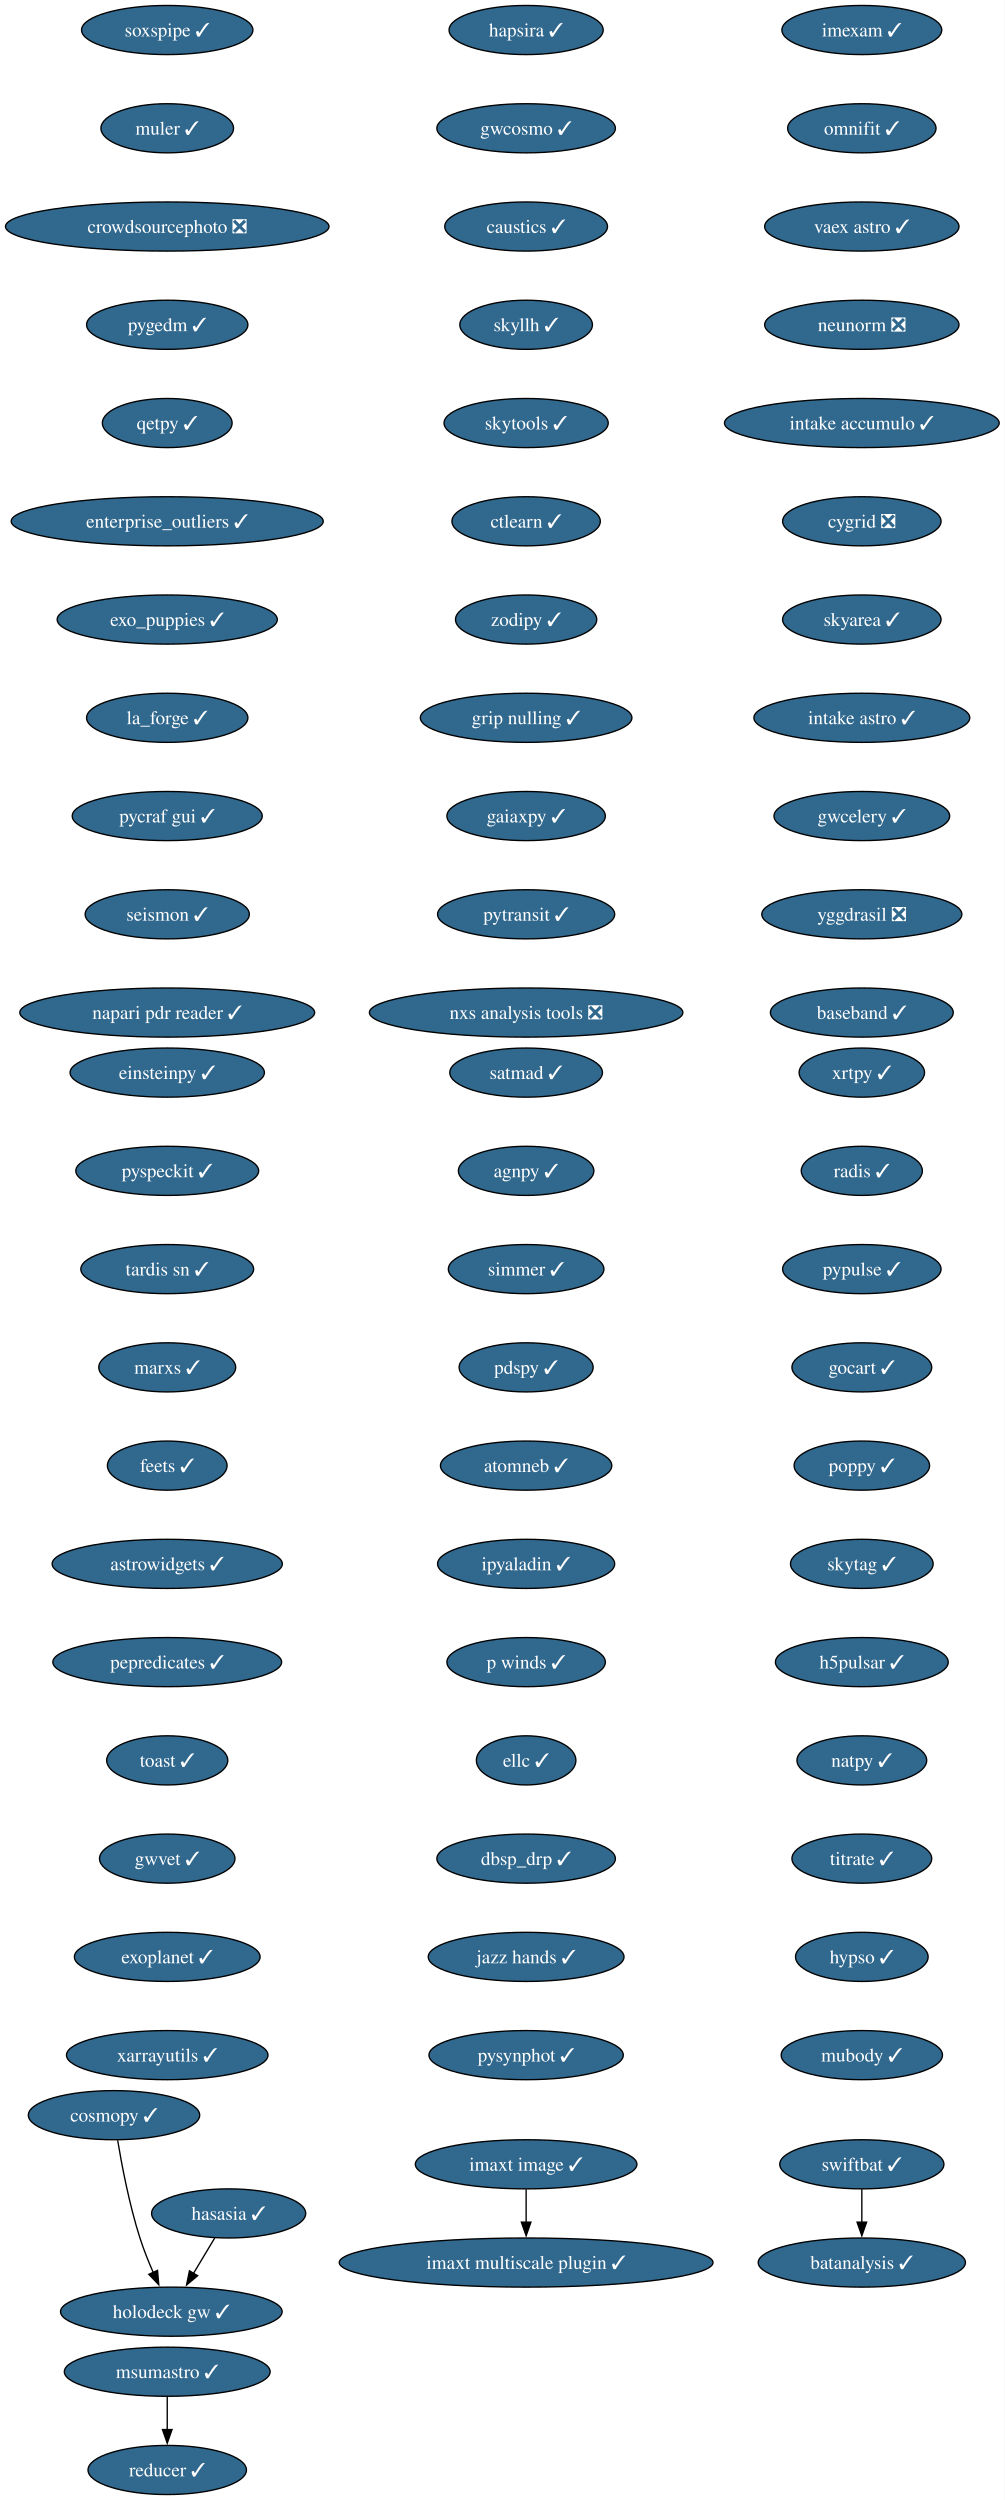
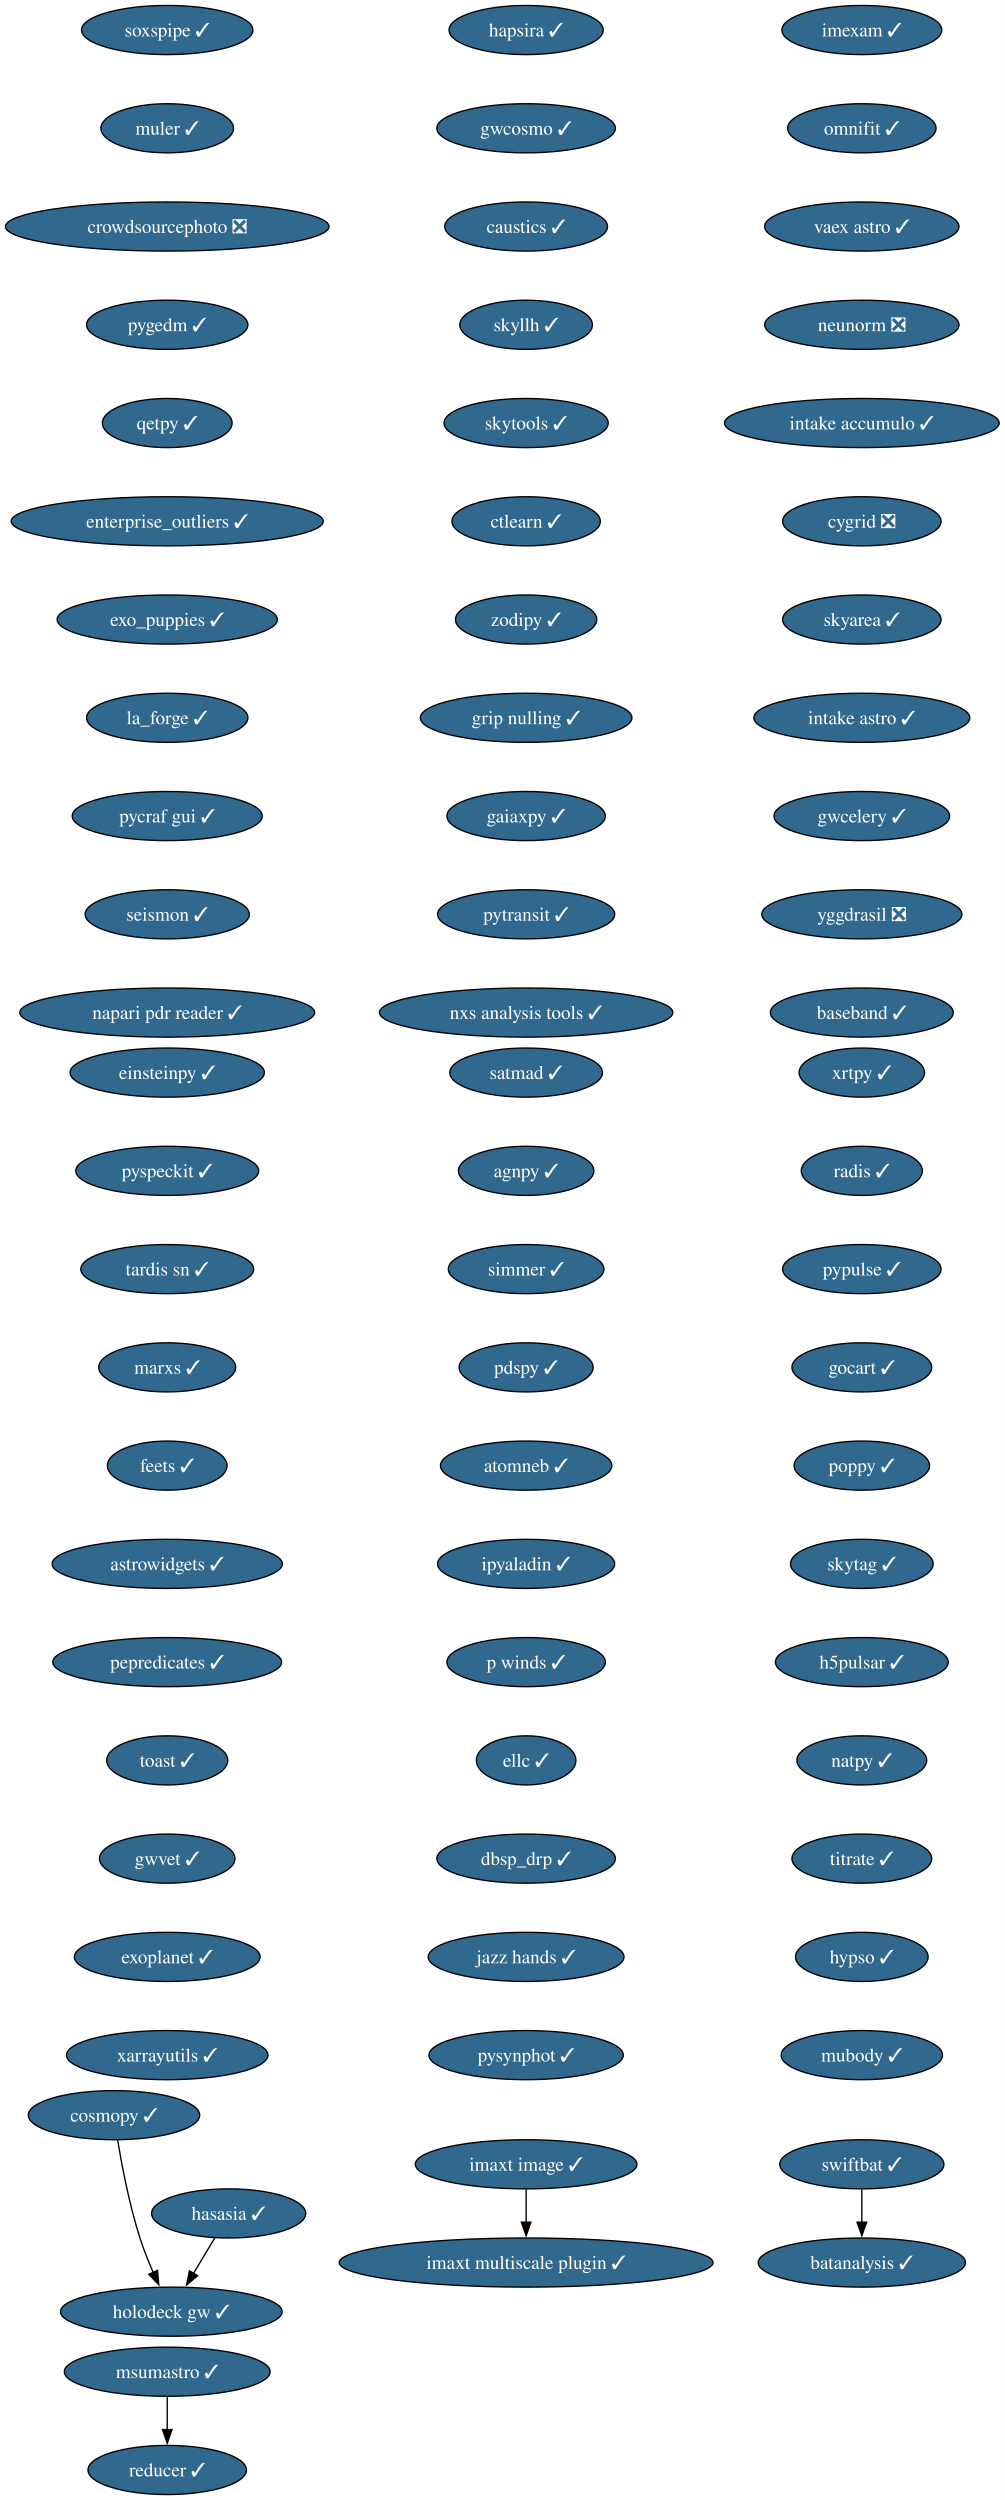
<svg xmlns="http://www.w3.org/2000/svg" xmlns:xlink="http://www.w3.org/1999/xlink" width="736pt" height="1832pt" viewBox="0.00 0.00 736.00 1832.00">
  <g id="graph0" class="graph" transform="scale(1 1) rotate(0) translate(4 1828)">
    <polygon fill="white" stroke="none" points="-4,4 -4,-1828 732.21,-1828 732.21,4 -4,4" />
    <g id="node1" class="node">
      <g id="a_node1">
        <a xlink:href="https://github.com/conda-forge/imexam-feedstock/pull/17" xlink:title="imexam ✓">
          <ellipse fill="#31688e" stroke="black" cx="627.55" cy="-1806" rx="58.57" ry="18" />
          <text xml:space="preserve" text-anchor="middle" x="627.55" y="-1801.33" font-family="Times,serif" font-size="14.00" fill="white">imexam ✓</text>
        </a>
      </g>
    </g>
    <g id="node2" class="node">
      <g id="a_node2">
        <a xlink:href="https://github.com/conda-forge/omnifit-feedstock/pull/15" xlink:title="omnifit ✓">
          <ellipse fill="#31688e" stroke="black" cx="627.55" cy="-1734" rx="54.36" ry="18" />
          <text xml:space="preserve" text-anchor="middle" x="627.55" y="-1729.33" font-family="Times,serif" font-size="14.00" fill="white">omnifit ✓</text>
        </a>
      </g>
    </g>
    <g id="node5" class="node">
      <g id="a_node5">
        <a xlink:href="https://github.com/conda-forge/vaex-astro-feedstock/pull/23" xlink:title="vaex astro ✓">
          <ellipse fill="#31688e" stroke="black" cx="627.55" cy="-1662" rx="71.2" ry="18" />
          <text xml:space="preserve" text-anchor="middle" x="627.55" y="-1657.33" font-family="Times,serif" font-size="14.00" fill="white">vaex astro ✓</text>
        </a>
      </g>
    </g>
    <g id="node3" class="node">
      <g id="a_node3">
        <a xlink:href="https://github.com/conda-forge/msumastro-feedstock/pull/25" xlink:title="msumastro ✓">
          <ellipse fill="#31688e" stroke="black" cx="118.55" cy="-90" rx="75.41" ry="18" />
          <text xml:space="preserve" text-anchor="middle" x="118.55" y="-85.33" font-family="Times,serif" font-size="14.00" fill="white">msumastro ✓</text>
        </a>
      </g>
    </g>
    <g id="node4" class="node">
      <g id="a_node4">
        <a xlink:href="https://github.com/conda-forge/reducer-feedstock/pull/13" xlink:title="reducer ✓">
          <ellipse fill="#31688e" stroke="black" cx="118.55" cy="-18" rx="58.05" ry="18" />
          <text xml:space="preserve" text-anchor="middle" x="118.55" y="-13.32" font-family="Times,serif" font-size="14.00" fill="white">reducer ✓</text>
        </a>
      </g>
    </g>
    <g id="edge2" class="edge">
      <path fill="none" stroke="black" d="M118.55,-71.7C118.55,-64.41 118.55,-55.73 118.55,-47.54" />
      <polygon fill="black" stroke="black" points="122.05,-47.62 118.55,-37.62 115.05,-47.62 122.05,-47.62" />
    </g>
    <g id="node6" class="node">
      <g id="a_node6">
        <a xlink:href="https://github.com/conda-forge/neunorm-feedstock/pull/6" xlink:title="neunorm ❎">
          <ellipse fill="#31688e" stroke="black" cx="627.55" cy="-1590" rx="71.2" ry="18" />
          <text xml:space="preserve" text-anchor="middle" x="627.55" y="-1585.33" font-family="Times,serif" font-size="14.00" fill="white">neunorm ❎</text>
        </a>
      </g>
    </g>
    <g id="node7" class="node">
      <g id="a_node7">
        <a xlink:href="https://github.com/conda-forge/intake-accumulo-feedstock/pull/2" xlink:title="intake accumulo ✓">
          <ellipse fill="#31688e" stroke="black" cx="627.55" cy="-1518" rx="100.66" ry="18" />
          <text xml:space="preserve" text-anchor="middle" x="627.55" y="-1513.33" font-family="Times,serif" font-size="14.00" fill="white">intake accumulo ✓</text>
        </a>
      </g>
    </g>
    <g id="node8" class="node">
      <g id="a_node8">
        <a xlink:href="https://github.com/conda-forge/cygrid-feedstock/pull/25" xlink:title="cygrid ❎">
          <ellipse fill="#31688e" stroke="black" cx="627.55" cy="-1446" rx="58.05" ry="18" />
          <text xml:space="preserve" text-anchor="middle" x="627.55" y="-1441.33" font-family="Times,serif" font-size="14.00" fill="white">cygrid ❎</text>
        </a>
      </g>
    </g>
    <g id="node9" class="node">
      <g id="a_node9">
        <a xlink:href="https://github.com/conda-forge/skyarea-feedstock/pull/1" xlink:title="skyarea ✓">
          <ellipse fill="#31688e" stroke="black" cx="627.55" cy="-1374" rx="58.05" ry="18" />
          <text xml:space="preserve" text-anchor="middle" x="627.55" y="-1369.33" font-family="Times,serif" font-size="14.00" fill="white">skyarea ✓</text>
        </a>
      </g>
    </g>
    <g id="node10" class="node">
      <g id="a_node10">
        <a xlink:href="https://github.com/conda-forge/intake-astro-feedstock/pull/1" xlink:title="intake astro ✓">
          <ellipse fill="#31688e" stroke="black" cx="627.55" cy="-1302" rx="79.09" ry="18" />
          <text xml:space="preserve" text-anchor="middle" x="627.55" y="-1297.33" font-family="Times,serif" font-size="14.00" fill="white">intake astro ✓</text>
        </a>
      </g>
    </g>
    <g id="node11" class="node">
      <g id="a_node11">
        <a xlink:href="https://github.com/conda-forge/gwcelery-feedstock/pull/27" xlink:title="gwcelery ✓">
          <ellipse fill="#31688e" stroke="black" cx="627.55" cy="-1230" rx="64.36" ry="18" />
          <text xml:space="preserve" text-anchor="middle" x="627.55" y="-1225.33" font-family="Times,serif" font-size="14.00" fill="white">gwcelery ✓</text>
        </a>
      </g>
    </g>
    <g id="node12" class="node">
      <g id="a_node12">
        <a xlink:href="https://github.com/conda-forge/yggdrasil-feedstock/pull/48" xlink:title="yggdrasil ❎">
          <ellipse fill="#31688e" stroke="black" cx="627.55" cy="-1158" rx="73.3" ry="18" />
          <text xml:space="preserve" text-anchor="middle" x="627.55" y="-1153.33" font-family="Times,serif" font-size="14.00" fill="white">yggdrasil ❎</text>
        </a>
      </g>
    </g>
    <g id="node13" class="node">
      <g id="a_node13">
        <a xlink:href="https://github.com/conda-forge/baseband-feedstock/pull/5" xlink:title="baseband ✓">
          <ellipse fill="#31688e" stroke="black" cx="627.55" cy="-1086" rx="66.99" ry="18" />
          <text xml:space="preserve" text-anchor="middle" x="627.55" y="-1081.33" font-family="Times,serif" font-size="14.00" fill="white">baseband ✓</text>
        </a>
      </g>
    </g>
    <g id="node14" class="node">
      <g id="a_node14">
        <a xlink:href="https://github.com/conda-forge/einsteinpy-feedstock/pull/10" xlink:title="einsteinpy ✓">
          <ellipse fill="#31688e" stroke="black" cx="118.55" cy="-1042" rx="71.2" ry="18" />
          <text xml:space="preserve" text-anchor="middle" x="118.55" y="-1037.33" font-family="Times,serif" font-size="14.00" fill="white">einsteinpy ✓</text>
        </a>
      </g>
    </g>
    <g id="node15" class="node">
      <g id="a_node15">
        <a xlink:href="https://github.com/conda-forge/pyspeckit-feedstock/pull/7" xlink:title="pyspeckit ✓">
          <ellipse fill="#31688e" stroke="black" cx="118.55" cy="-970" rx="66.99" ry="18" />
          <text xml:space="preserve" text-anchor="middle" x="118.55" y="-965.33" font-family="Times,serif" font-size="14.00" fill="white">pyspeckit ✓</text>
        </a>
      </g>
    </g>
    <g id="node16" class="node">
      <g id="a_node16">
        <a xlink:href="https://github.com/conda-forge/tardis-sn-feedstock/pull/100" xlink:title="tardis sn ✓">
          <ellipse fill="#31688e" stroke="black" cx="118.55" cy="-898" rx="63.31" ry="18" />
          <text xml:space="preserve" text-anchor="middle" x="118.55" y="-893.33" font-family="Times,serif" font-size="14.00" fill="white">tardis sn ✓</text>
        </a>
      </g>
    </g>
    <g id="node17" class="node">
      <g id="a_node17">
        <a xlink:href="https://github.com/conda-forge/marxs-feedstock/pull/3" xlink:title="marxs ✓">
          <ellipse fill="#31688e" stroke="black" cx="118.55" cy="-826" rx="50.16" ry="18" />
          <text xml:space="preserve" text-anchor="middle" x="118.55" y="-821.33" font-family="Times,serif" font-size="14.00" fill="white">marxs ✓</text>
        </a>
      </g>
    </g>
    <g id="node18" class="node">
      <g id="a_node18">
        <a xlink:href="https://github.com/conda-forge/feets-feedstock/pull/1" xlink:title="feets ✓">
          <ellipse fill="#31688e" stroke="black" cx="118.55" cy="-754" rx="43.84" ry="18" />
          <text xml:space="preserve" text-anchor="middle" x="118.55" y="-749.33" font-family="Times,serif" font-size="14.00" fill="white">feets ✓</text>
        </a>
      </g>
    </g>
    <g id="node19" class="node">
      <g id="a_node19">
        <a xlink:href="https://github.com/conda-forge/astrowidgets-feedstock/pull/8" xlink:title="astrowidgets ✓">
          <ellipse fill="#31688e" stroke="black" cx="118.55" cy="-682" rx="84.35" ry="18" />
          <text xml:space="preserve" text-anchor="middle" x="118.55" y="-677.33" font-family="Times,serif" font-size="14.00" fill="white">astrowidgets ✓</text>
        </a>
      </g>
    </g>
    <g id="node20" class="node">
      <g id="a_node20">
        <a xlink:href="https://github.com/conda-forge/pepredicates-feedstock/pull/3" xlink:title="pepredicates ✓">
          <ellipse fill="#31688e" stroke="black" cx="118.55" cy="-610" rx="83.83" ry="18" />
          <text xml:space="preserve" text-anchor="middle" x="118.55" y="-605.33" font-family="Times,serif" font-size="14.00" fill="white">pepredicates ✓</text>
        </a>
      </g>
    </g>
    <g id="node21" class="node">
      <g id="a_node21">
        <a xlink:href="https://github.com/conda-forge/toast-feedstock/pull/33" xlink:title="toast ✓">
          <ellipse fill="#31688e" stroke="black" cx="118.55" cy="-538" rx="44.37" ry="18" />
          <text xml:space="preserve" text-anchor="middle" x="118.55" y="-533.33" font-family="Times,serif" font-size="14.00" fill="white">toast ✓</text>
        </a>
      </g>
    </g>
    <g id="node22" class="node">
      <g id="a_node22">
        <a xlink:href="https://github.com/conda-forge/gwvet-feedstock/pull/10" xlink:title="gwvet ✓">
          <ellipse fill="#31688e" stroke="black" cx="118.55" cy="-466" rx="49.63" ry="18" />
          <text xml:space="preserve" text-anchor="middle" x="118.55" y="-461.32" font-family="Times,serif" font-size="14.00" fill="white">gwvet ✓</text>
        </a>
      </g>
    </g>
    <g id="node23" class="node">
      <g id="a_node23">
        <a xlink:href="https://github.com/conda-forge/exoplanet-feedstock/pull/27" xlink:title="exoplanet ✓">
          <ellipse fill="#31688e" stroke="black" cx="118.55" cy="-394" rx="68.04" ry="18" />
          <text xml:space="preserve" text-anchor="middle" x="118.55" y="-389.32" font-family="Times,serif" font-size="14.00" fill="white">exoplanet ✓</text>
        </a>
      </g>
    </g>
    <g id="node24" class="node">
      <g id="a_node24">
        <a xlink:href="https://github.com/conda-forge/xarrayutils-feedstock/pull/11" xlink:title="xarrayutils ✓">
          <ellipse fill="#31688e" stroke="black" cx="118.55" cy="-322" rx="73.83" ry="18" />
          <text xml:space="preserve" text-anchor="middle" x="118.55" y="-317.32" font-family="Times,serif" font-size="14.00" fill="white">xarrayutils ✓</text>
        </a>
      </g>
    </g>
    <g id="node25" class="node">
      <g id="a_node25">
        <a xlink:href="https://github.com/conda-forge/satmad-feedstock/pull/23" xlink:title="satmad ✓">
          <ellipse fill="#31688e" stroke="black" cx="381.55" cy="-1042" rx="55.94" ry="18" />
          <text xml:space="preserve" text-anchor="middle" x="381.55" y="-1037.33" font-family="Times,serif" font-size="14.00" fill="white">satmad ✓</text>
        </a>
      </g>
    </g>
    <g id="node26" class="node">
      <g id="a_node26">
        <a xlink:href="https://github.com/conda-forge/agnpy-feedstock/pull/17" xlink:title="agnpy ✓">
          <ellipse fill="#31688e" stroke="black" cx="381.55" cy="-970" rx="49.63" ry="18" />
          <text xml:space="preserve" text-anchor="middle" x="381.55" y="-965.33" font-family="Times,serif" font-size="14.00" fill="white">agnpy ✓</text>
        </a>
      </g>
    </g>
    <g id="node27" class="node">
      <g id="a_node27">
        <a xlink:href="https://github.com/conda-forge/simmer-feedstock/pull/17" xlink:title="simmer ✓">
          <ellipse fill="#31688e" stroke="black" cx="381.55" cy="-898" rx="57" ry="18" />
          <text xml:space="preserve" text-anchor="middle" x="381.55" y="-893.33" font-family="Times,serif" font-size="14.00" fill="white">simmer ✓</text>
        </a>
      </g>
    </g>
    <g id="node28" class="node">
      <g id="a_node28">
        <a xlink:href="https://github.com/conda-forge/pdspy-feedstock/pull/17" xlink:title="pdspy ✓">
          <ellipse fill="#31688e" stroke="black" cx="381.55" cy="-826" rx="49.1" ry="18" />
          <text xml:space="preserve" text-anchor="middle" x="381.55" y="-821.33" font-family="Times,serif" font-size="14.00" fill="white">pdspy ✓</text>
        </a>
      </g>
    </g>
    <g id="node29" class="node">
      <g id="a_node29">
        <a xlink:href="https://github.com/conda-forge/atomneb-feedstock/pull/6" xlink:title="atomneb ✓">
          <ellipse fill="#31688e" stroke="black" cx="381.55" cy="-754" rx="62.78" ry="18" />
          <text xml:space="preserve" text-anchor="middle" x="381.55" y="-749.33" font-family="Times,serif" font-size="14.00" fill="white">atomneb ✓</text>
        </a>
      </g>
    </g>
    <g id="node30" class="node">
      <g id="a_node30">
        <a xlink:href="https://github.com/conda-forge/ipyaladin-feedstock/pull/20" xlink:title="ipyaladin ✓">
          <ellipse fill="#31688e" stroke="black" cx="381.55" cy="-682" rx="64.89" ry="18" />
          <text xml:space="preserve" text-anchor="middle" x="381.55" y="-677.33" font-family="Times,serif" font-size="14.00" fill="white">ipyaladin ✓</text>
        </a>
      </g>
    </g>
    <g id="node31" class="node">
      <g id="a_node31">
        <a xlink:href="https://github.com/conda-forge/p-winds-feedstock/pull/5" xlink:title="p winds ✓">
          <ellipse fill="#31688e" stroke="black" cx="381.55" cy="-610" rx="58.05" ry="18" />
          <text xml:space="preserve" text-anchor="middle" x="381.55" y="-605.33" font-family="Times,serif" font-size="14.00" fill="white">p winds ✓</text>
        </a>
      </g>
    </g>
    <g id="node32" class="node">
      <g id="a_node32">
        <a xlink:href="https://github.com/conda-forge/ellc-feedstock/pull/14" xlink:title="ellc ✓">
          <ellipse fill="#31688e" stroke="black" cx="381.55" cy="-538" rx="36.48" ry="18" />
          <text xml:space="preserve" text-anchor="middle" x="381.55" y="-533.33" font-family="Times,serif" font-size="14.00" fill="white">ellc ✓</text>
        </a>
      </g>
    </g>
    <g id="node33" class="node">
      <g id="a_node33">
        <a xlink:href="https://github.com/conda-forge/dbsp_drp-feedstock/pull/5" xlink:title="dbsp_drp ✓">
          <ellipse fill="#31688e" stroke="black" cx="381.55" cy="-466" rx="65.41" ry="18" />
          <text xml:space="preserve" text-anchor="middle" x="381.55" y="-461.32" font-family="Times,serif" font-size="14.00" fill="white">dbsp_drp ✓</text>
        </a>
      </g>
    </g>
    <g id="node34" class="node">
      <g id="a_node34">
        <a xlink:href="https://github.com/conda-forge/jazz-hands-feedstock/pull/1" xlink:title="jazz hands ✓">
          <ellipse fill="#31688e" stroke="black" cx="381.55" cy="-394" rx="71.73" ry="18" />
          <text xml:space="preserve" text-anchor="middle" x="381.55" y="-389.32" font-family="Times,serif" font-size="14.00" fill="white">jazz hands ✓</text>
        </a>
      </g>
    </g>
    <g id="node35" class="node">
      <g id="a_node35">
        <a xlink:href="https://github.com/conda-forge/pysynphot-feedstock/pull/15" xlink:title="pysynphot ✓">
          <ellipse fill="#31688e" stroke="black" cx="381.55" cy="-322" rx="71.2" ry="18" />
          <text xml:space="preserve" text-anchor="middle" x="381.55" y="-317.32" font-family="Times,serif" font-size="14.00" fill="white">pysynphot ✓</text>
        </a>
      </g>
    </g>
    <g id="node36" class="node">
      <g id="a_node36">
        <a xlink:href="https://github.com/conda-forge/hasasia-feedstock/pull/1" xlink:title="hasasia ✓">
          <ellipse fill="#31688e" stroke="black" cx="163.55" cy="-206" rx="56.47" ry="18" />
          <text xml:space="preserve" text-anchor="middle" x="163.55" y="-201.33" font-family="Times,serif" font-size="14.00" fill="white">hasasia ✓</text>
        </a>
      </g>
    </g>
    <g id="node37" class="node">
      <g id="a_node37">
        <a xlink:href="https://github.com/conda-forge/holodeck-gw-feedstock/pull/7" xlink:title="holodeck gw ✓">
          <ellipse fill="#31688e" stroke="black" cx="121.55" cy="-134" rx="81.2" ry="18" />
          <text xml:space="preserve" text-anchor="middle" x="121.55" y="-129.32" font-family="Times,serif" font-size="14.00" fill="white">holodeck gw ✓</text>
        </a>
      </g>
    </g>
    <g id="edge32" class="edge">
      <path fill="none" stroke="black" d="M153.38,-188.05C148.71,-180.26 143.04,-170.82 137.8,-162.08" />
      <polygon fill="black" stroke="black" points="140.84,-160.35 132.7,-153.57 134.84,-163.95 140.84,-160.35" />
    </g>
    <g id="node38" class="node">
      <g id="a_node38">
        <a xlink:href="https://github.com/conda-forge/soxspipe-feedstock/pull/54" xlink:title="soxspipe ✓">
          <ellipse fill="#31688e" stroke="black" cx="118.55" cy="-1806" rx="62.78" ry="18" />
          <text xml:space="preserve" text-anchor="middle" x="118.55" y="-1801.33" font-family="Times,serif" font-size="14.00" fill="white">soxspipe ✓</text>
        </a>
      </g>
    </g>
    <g id="node39" class="node">
      <g id="a_node39">
        <a xlink:href="https://github.com/conda-forge/muler-feedstock/pull/7" xlink:title="muler ✓">
          <ellipse fill="#31688e" stroke="black" cx="118.55" cy="-1734" rx="48.58" ry="18" />
          <text xml:space="preserve" text-anchor="middle" x="118.55" y="-1729.33" font-family="Times,serif" font-size="14.00" fill="white">muler ✓</text>
        </a>
      </g>
    </g>
    <g id="node40" class="node">
      <g id="a_node40">
        <a xlink:href="https://github.com/conda-forge/crowdsourcephoto-feedstock/pull/8" xlink:title="crowdsourcephoto ❎">
          <ellipse fill="#31688e" stroke="black" cx="118.55" cy="-1662" rx="118.55" ry="18" />
          <text xml:space="preserve" text-anchor="middle" x="118.55" y="-1657.33" font-family="Times,serif" font-size="14.00" fill="white">crowdsourcephoto ❎</text>
        </a>
      </g>
    </g>
    <g id="node41" class="node">
      <g id="a_node41">
        <a xlink:href="https://github.com/conda-forge/pygedm-feedstock/pull/13" xlink:title="pygedm ✓">
          <ellipse fill="#31688e" stroke="black" cx="118.55" cy="-1590" rx="59.1" ry="18" />
          <text xml:space="preserve" text-anchor="middle" x="118.55" y="-1585.33" font-family="Times,serif" font-size="14.00" fill="white">pygedm ✓</text>
        </a>
      </g>
    </g>
    <g id="node42" class="node">
      <g id="a_node42">
        <a xlink:href="https://github.com/conda-forge/qetpy-feedstock/pull/20" xlink:title="qetpy ✓">
          <ellipse fill="#31688e" stroke="black" cx="118.55" cy="-1518" rx="47.53" ry="18" />
          <text xml:space="preserve" text-anchor="middle" x="118.55" y="-1513.33" font-family="Times,serif" font-size="14.00" fill="white">qetpy ✓</text>
        </a>
      </g>
    </g>
    <g id="node43" class="node">
      <g id="a_node43">
        <a xlink:href="https://github.com/conda-forge/enterprise_outliers-feedstock/pull/4" xlink:title="enterprise_outliers ✓">
          <ellipse fill="#31688e" stroke="black" cx="118.55" cy="-1446" rx="114.34" ry="18" />
          <text xml:space="preserve" text-anchor="middle" x="118.55" y="-1441.33" font-family="Times,serif" font-size="14.00" fill="white">enterprise_outliers ✓</text>
        </a>
      </g>
    </g>
    <g id="node44" class="node">
      <g id="a_node44">
        <a xlink:href="https://github.com/conda-forge/exo_puppies-feedstock/pull/9" xlink:title="exo_puppies ✓">
          <ellipse fill="#31688e" stroke="black" cx="118.55" cy="-1374" rx="80.67" ry="18" />
          <text xml:space="preserve" text-anchor="middle" x="118.55" y="-1369.33" font-family="Times,serif" font-size="14.00" fill="white">exo_puppies ✓</text>
        </a>
      </g>
    </g>
    <g id="node45" class="node">
      <g id="a_node45">
        <a xlink:href="https://github.com/conda-forge/la_forge-feedstock/pull/3" xlink:title="la_forge ✓">
          <ellipse fill="#31688e" stroke="black" cx="118.55" cy="-1302" rx="59.1" ry="18" />
          <text xml:space="preserve" text-anchor="middle" x="118.55" y="-1297.33" font-family="Times,serif" font-size="14.00" fill="white">la_forge ✓</text>
        </a>
      </g>
    </g>
    <g id="node46" class="node">
      <g id="a_node46">
        <a xlink:href="https://github.com/conda-forge/pycraf-gui-feedstock/pull/2" xlink:title="pycraf gui ✓">
          <ellipse fill="#31688e" stroke="black" cx="118.55" cy="-1230" rx="69.62" ry="18" />
          <text xml:space="preserve" text-anchor="middle" x="118.55" y="-1225.33" font-family="Times,serif" font-size="14.00" fill="white">pycraf gui ✓</text>
        </a>
      </g>
    </g>
    <g id="node47" class="node">
      <g id="a_node47">
        <a xlink:href="https://github.com/conda-forge/seismon-feedstock/pull/8" xlink:title="seismon ✓">
          <ellipse fill="#31688e" stroke="black" cx="118.55" cy="-1158" rx="60.15" ry="18" />
          <text xml:space="preserve" text-anchor="middle" x="118.55" y="-1153.33" font-family="Times,serif" font-size="14.00" fill="white">seismon ✓</text>
        </a>
      </g>
    </g>
    <g id="node48" class="node">
      <g id="a_node48">
        <a xlink:href="https://github.com/conda-forge/napari-pdr-reader-feedstock/pull/1" xlink:title="napari pdr reader ✓">
          <ellipse fill="#31688e" stroke="black" cx="118.55" cy="-1086" rx="108.03" ry="18" />
          <text xml:space="preserve" text-anchor="middle" x="118.55" y="-1081.33" font-family="Times,serif" font-size="14.00" fill="white">napari pdr reader ✓</text>
        </a>
      </g>
    </g>
    <g id="node49" class="node">
      <g id="a_node49">
        <a xlink:href="https://github.com/conda-forge/imaxt-image-feedstock/pull/1" xlink:title="imaxt image ✓">
          <ellipse fill="#31688e" stroke="black" cx="381.55" cy="-242" rx="81.2" ry="18" />
          <text xml:space="preserve" text-anchor="middle" x="381.55" y="-237.32" font-family="Times,serif" font-size="14.00" fill="white">imaxt image ✓</text>
        </a>
      </g>
    </g>
    <g id="node50" class="node">
      <g id="a_node50">
        <a xlink:href="https://github.com/conda-forge/imaxt-multiscale-plugin-feedstock/pull/4" xlink:title="imaxt multiscale plugin ✓">
          <ellipse fill="#31688e" stroke="black" cx="381.55" cy="-170" rx="136.97" ry="18" />
          <text xml:space="preserve" text-anchor="middle" x="381.55" y="-165.32" font-family="Times,serif" font-size="14.00" fill="white">imaxt multiscale plugin ✓</text>
        </a>
      </g>
    </g>
    <g id="edge43" class="edge">
      <path fill="none" stroke="black" d="M381.55,-223.7C381.55,-216.41 381.55,-207.73 381.55,-199.54" />
      <polygon fill="black" stroke="black" points="385.05,-199.62 381.55,-189.62 378.05,-199.62 385.05,-199.62" />
    </g>
    <g id="node51" class="node">
      <g id="a_node51">
        <a xlink:href="https://github.com/conda-forge/xrtpy-feedstock/pull/6" xlink:title="xrtpy ✓">
          <ellipse fill="#31688e" stroke="black" cx="627.55" cy="-1042" rx="45.95" ry="18" />
          <text xml:space="preserve" text-anchor="middle" x="627.55" y="-1037.33" font-family="Times,serif" font-size="14.00" fill="white">xrtpy ✓</text>
        </a>
      </g>
    </g>
    <g id="node52" class="node">
      <g id="a_node52">
        <a xlink:href="https://github.com/conda-forge/radis-feedstock/pull/7" xlink:title="radis ✓">
          <ellipse fill="#31688e" stroke="black" cx="627.55" cy="-970" rx="44.37" ry="18" />
          <text xml:space="preserve" text-anchor="middle" x="627.55" y="-965.33" font-family="Times,serif" font-size="14.00" fill="white">radis ✓</text>
        </a>
      </g>
    </g>
    <g id="node53" class="node">
      <g id="a_node53">
        <a xlink:href="https://github.com/conda-forge/pypulse-feedstock/pull/1" xlink:title="pypulse ✓">
          <ellipse fill="#31688e" stroke="black" cx="627.55" cy="-898" rx="58.05" ry="18" />
          <text xml:space="preserve" text-anchor="middle" x="627.55" y="-893.33" font-family="Times,serif" font-size="14.00" fill="white">pypulse ✓</text>
        </a>
      </g>
    </g>
    <g id="node54" class="node">
      <g id="a_node54">
        <a xlink:href="https://github.com/conda-forge/gocart-feedstock/pull/26" xlink:title="gocart ✓">
          <ellipse fill="#31688e" stroke="black" cx="627.55" cy="-826" rx="51.21" ry="18" />
          <text xml:space="preserve" text-anchor="middle" x="627.55" y="-821.33" font-family="Times,serif" font-size="14.00" fill="white">gocart ✓</text>
        </a>
      </g>
    </g>
    <g id="node55" class="node">
      <g id="a_node55">
        <a xlink:href="https://github.com/conda-forge/poppy-feedstock/pull/3" xlink:title="poppy ✓">
          <ellipse fill="#31688e" stroke="black" cx="627.55" cy="-754" rx="49.63" ry="18" />
          <text xml:space="preserve" text-anchor="middle" x="627.55" y="-749.33" font-family="Times,serif" font-size="14.00" fill="white">poppy ✓</text>
        </a>
      </g>
    </g>
    <g id="node56" class="node">
      <g id="a_node56">
        <a xlink:href="https://github.com/conda-forge/skytag-feedstock/pull/7" xlink:title="skytag ✓">
          <ellipse fill="#31688e" stroke="black" cx="627.55" cy="-682" rx="52.26" ry="18" />
          <text xml:space="preserve" text-anchor="middle" x="627.55" y="-677.33" font-family="Times,serif" font-size="14.00" fill="white">skytag ✓</text>
        </a>
      </g>
    </g>
    <g id="node57" class="node">
      <g id="a_node57">
        <a xlink:href="https://github.com/conda-forge/h5pulsar-feedstock/pull/1" xlink:title="h5pulsar ✓">
          <ellipse fill="#31688e" stroke="black" cx="627.55" cy="-610" rx="63.31" ry="18" />
          <text xml:space="preserve" text-anchor="middle" x="627.55" y="-605.33" font-family="Times,serif" font-size="14.00" fill="white">h5pulsar ✓</text>
        </a>
      </g>
    </g>
    <g id="node58" class="node">
      <g id="a_node58">
        <a xlink:href="https://github.com/conda-forge/natpy-feedstock/pull/1" xlink:title="natpy ✓">
          <ellipse fill="#31688e" stroke="black" cx="627.55" cy="-538" rx="47.53" ry="18" />
          <text xml:space="preserve" text-anchor="middle" x="627.55" y="-533.33" font-family="Times,serif" font-size="14.00" fill="white">natpy ✓</text>
        </a>
      </g>
    </g>
    <g id="node60" class="node">
      <g id="a_node60">
        <a xlink:href="https://github.com/conda-forge/titrate-feedstock/pull/10" xlink:title="titrate ✓">
          <ellipse fill="#31688e" stroke="black" cx="627.55" cy="-466" rx="51.21" ry="18" />
          <text xml:space="preserve" text-anchor="middle" x="627.55" y="-461.32" font-family="Times,serif" font-size="14.00" fill="white">titrate ✓</text>
        </a>
      </g>
    </g>
    <g id="node59" class="node">
      <g id="a_node59">
        <a xlink:href="https://github.com/conda-forge/cosmopy-feedstock/pull/2" xlink:title="cosmopy ✓">
          <ellipse fill="#31688e" stroke="black" cx="79.55" cy="-278" rx="62.78" ry="18" />
          <text xml:space="preserve" text-anchor="middle" x="79.55" y="-273.32" font-family="Times,serif" font-size="14.00" fill="white">cosmopy ✓</text>
        </a>
      </g>
    </g>
    <g id="edge51" class="edge">
      <path fill="none" stroke="black" d="M82.2,-259.67C85.21,-241.54 90.75,-212.38 98.55,-188 101.24,-179.59 104.8,-170.7 108.31,-162.66" />
      <polygon fill="black" stroke="black" points="111.43,-164.26 112.36,-153.71 105.05,-161.38 111.43,-164.26" />
    </g>
    <g id="node61" class="node">
      <g id="a_node61">
        <a xlink:href="https://github.com/conda-forge/hypso-feedstock/pull/28" xlink:title="hypso ✓">
          <ellipse fill="#31688e" stroke="black" cx="627.55" cy="-394" rx="48.58" ry="18" />
          <text xml:space="preserve" text-anchor="middle" x="627.55" y="-389.32" font-family="Times,serif" font-size="14.00" fill="white">hypso ✓</text>
        </a>
      </g>
    </g>
    <g id="node64" class="node">
      <g id="a_node64">
        <a xlink:href="https://github.com/conda-forge/mubody-feedstock/pull/1" xlink:title="mubody ✓">
          <ellipse fill="#31688e" stroke="black" cx="627.55" cy="-322" rx="59.1" ry="18" />
          <text xml:space="preserve" text-anchor="middle" x="627.55" y="-317.32" font-family="Times,serif" font-size="14.00" fill="white">mubody ✓</text>
        </a>
      </g>
    </g>
    <g id="node62" class="node">
      <g id="a_node62">
        <a xlink:href="https://github.com/conda-forge/swiftbat-feedstock/pull/1" xlink:title="swiftbat ✓">
          <ellipse fill="#31688e" stroke="black" cx="627.55" cy="-242" rx="60.15" ry="18" />
          <text xml:space="preserve" text-anchor="middle" x="627.55" y="-237.32" font-family="Times,serif" font-size="14.00" fill="white">swiftbat ✓</text>
        </a>
      </g>
    </g>
    <g id="node63" class="node">
      <g id="a_node63">
        <a xlink:href="https://github.com/conda-forge/batanalysis-feedstock/pull/4" xlink:title="batanalysis ✓">
          <ellipse fill="#31688e" stroke="black" cx="627.55" cy="-170" rx="75.94" ry="18" />
          <text xml:space="preserve" text-anchor="middle" x="627.55" y="-165.32" font-family="Times,serif" font-size="14.00" fill="white">batanalysis ✓</text>
        </a>
      </g>
    </g>
    <g id="edge54" class="edge">
      <path fill="none" stroke="black" d="M627.55,-223.7C627.55,-216.41 627.55,-207.73 627.55,-199.54" />
      <polygon fill="black" stroke="black" points="631.05,-199.62 627.55,-189.62 624.05,-199.62 631.05,-199.62" />
    </g>
    <g id="node65" class="node">
      <g id="a_node65">
        <a xlink:href="https://github.com/conda-forge/hapsira-feedstock/pull/1" xlink:title="hapsira ✓">
          <ellipse fill="#31688e" stroke="black" cx="381.55" cy="-1806" rx="56.47" ry="18" />
          <text xml:space="preserve" text-anchor="middle" x="381.55" y="-1801.33" font-family="Times,serif" font-size="14.00" fill="white">hapsira ✓</text>
        </a>
      </g>
    </g>
    <g id="node66" class="node">
      <g id="a_node66">
        <a xlink:href="https://github.com/conda-forge/gwcosmo-feedstock/pull/3" xlink:title="gwcosmo ✓">
          <ellipse fill="#31688e" stroke="black" cx="381.55" cy="-1734" rx="65.41" ry="18" />
          <text xml:space="preserve" text-anchor="middle" x="381.55" y="-1729.33" font-family="Times,serif" font-size="14.00" fill="white">gwcosmo ✓</text>
        </a>
      </g>
    </g>
    <g id="node67" class="node">
      <g id="a_node67">
        <a xlink:href="https://github.com/conda-forge/caustics-feedstock/pull/7" xlink:title="caustics ✓">
          <ellipse fill="#31688e" stroke="black" cx="381.55" cy="-1662" rx="59.63" ry="18" />
          <text xml:space="preserve" text-anchor="middle" x="381.55" y="-1657.33" font-family="Times,serif" font-size="14.00" fill="white">caustics ✓</text>
        </a>
      </g>
    </g>
    <g id="node68" class="node">
      <g id="a_node68">
        <a xlink:href="https://github.com/conda-forge/skyllh-feedstock/pull/1" xlink:title="skyllh ✓">
          <ellipse fill="#31688e" stroke="black" cx="381.55" cy="-1590" rx="48.58" ry="18" />
          <text xml:space="preserve" text-anchor="middle" x="381.55" y="-1585.33" font-family="Times,serif" font-size="14.00" fill="white">skyllh ✓</text>
        </a>
      </g>
    </g>
    <g id="node69" class="node">
      <g id="a_node69">
        <a xlink:href="https://github.com/conda-forge/skytools-feedstock/pull/5" xlink:title="skytools ✓">
          <ellipse fill="#31688e" stroke="black" cx="381.55" cy="-1518" rx="60.15" ry="18" />
          <text xml:space="preserve" text-anchor="middle" x="381.55" y="-1513.33" font-family="Times,serif" font-size="14.00" fill="white">skytools ✓</text>
        </a>
      </g>
    </g>
    <g id="node70" class="node">
      <g id="a_node70">
        <a xlink:href="https://github.com/conda-forge/ctlearn-feedstock/pull/1" xlink:title="ctlearn ✓">
          <ellipse fill="#31688e" stroke="black" cx="381.55" cy="-1446" rx="54.36" ry="18" />
          <text xml:space="preserve" text-anchor="middle" x="381.55" y="-1441.33" font-family="Times,serif" font-size="14.00" fill="white">ctlearn ✓</text>
        </a>
      </g>
    </g>
    <g id="node71" class="node">
      <g id="a_node71">
        <a xlink:href="https://github.com/conda-forge/zodipy-feedstock/pull/6" xlink:title="zodipy ✓">
          <ellipse fill="#31688e" stroke="black" cx="381.55" cy="-1374" rx="51.74" ry="18" />
          <text xml:space="preserve" text-anchor="middle" x="381.55" y="-1369.33" font-family="Times,serif" font-size="14.00" fill="white">zodipy ✓</text>
        </a>
      </g>
    </g>
    <g id="node72" class="node">
      <g id="a_node72">
        <a xlink:href="https://github.com/conda-forge/grip-nulling-feedstock/pull/2" xlink:title="grip nulling ✓">
          <ellipse fill="#31688e" stroke="black" cx="381.55" cy="-1302" rx="77.52" ry="18" />
          <text xml:space="preserve" text-anchor="middle" x="381.55" y="-1297.33" font-family="Times,serif" font-size="14.00" fill="white">grip nulling ✓</text>
        </a>
      </g>
    </g>
    <g id="node73" class="node">
      <g id="a_node73">
        <a xlink:href="https://github.com/conda-forge/gaiaxpy-feedstock/pull/1" xlink:title="gaiaxpy ✓">
          <ellipse fill="#31688e" stroke="black" cx="381.55" cy="-1230" rx="58.05" ry="18" />
          <text xml:space="preserve" text-anchor="middle" x="381.55" y="-1225.33" font-family="Times,serif" font-size="14.00" fill="white">gaiaxpy ✓</text>
        </a>
      </g>
    </g>
    <g id="node74" class="node">
      <g id="a_node74">
        <a xlink:href="https://github.com/conda-forge/pytransit-feedstock/pull/1" xlink:title="pytransit ✓">
          <ellipse fill="#31688e" stroke="black" cx="381.55" cy="-1158" rx="64.89" ry="18" />
          <text xml:space="preserve" text-anchor="middle" x="381.55" y="-1153.33" font-family="Times,serif" font-size="14.00" fill="white">pytransit ✓</text>
        </a>
      </g>
    </g>
    <g id="node75" class="node">
      <g id="a_node75">
-         <a xlink:href="https://github.com/conda-forge/nxs-analysis-tools-feedstock/pull/1" xlink:title="nxs analysis tools ❎">
-           <ellipse fill="#31688e" stroke="black" cx="381.55" cy="-1086" rx="114.87" ry="18" />
-           <text xml:space="preserve" text-anchor="middle" x="381.55" y="-1081.33" font-family="Times,serif" font-size="14.00" fill="white">nxs analysis tools ❎</text>
+         <a xlink:href="https://github.com/conda-forge/nxs-analysis-tools-feedstock/pull/1" xlink:title="nxs analysis tools ✓">
+           <ellipse fill="#31688e" stroke="black" cx="381.55" cy="-1086" rx="107.5" ry="18" />
+           <text xml:space="preserve" text-anchor="middle" x="381.55" y="-1081.33" font-family="Times,serif" font-size="14.00" fill="white">nxs analysis tools ✓</text>
        </a>
      </g>
    </g>
  </g>
</svg>
